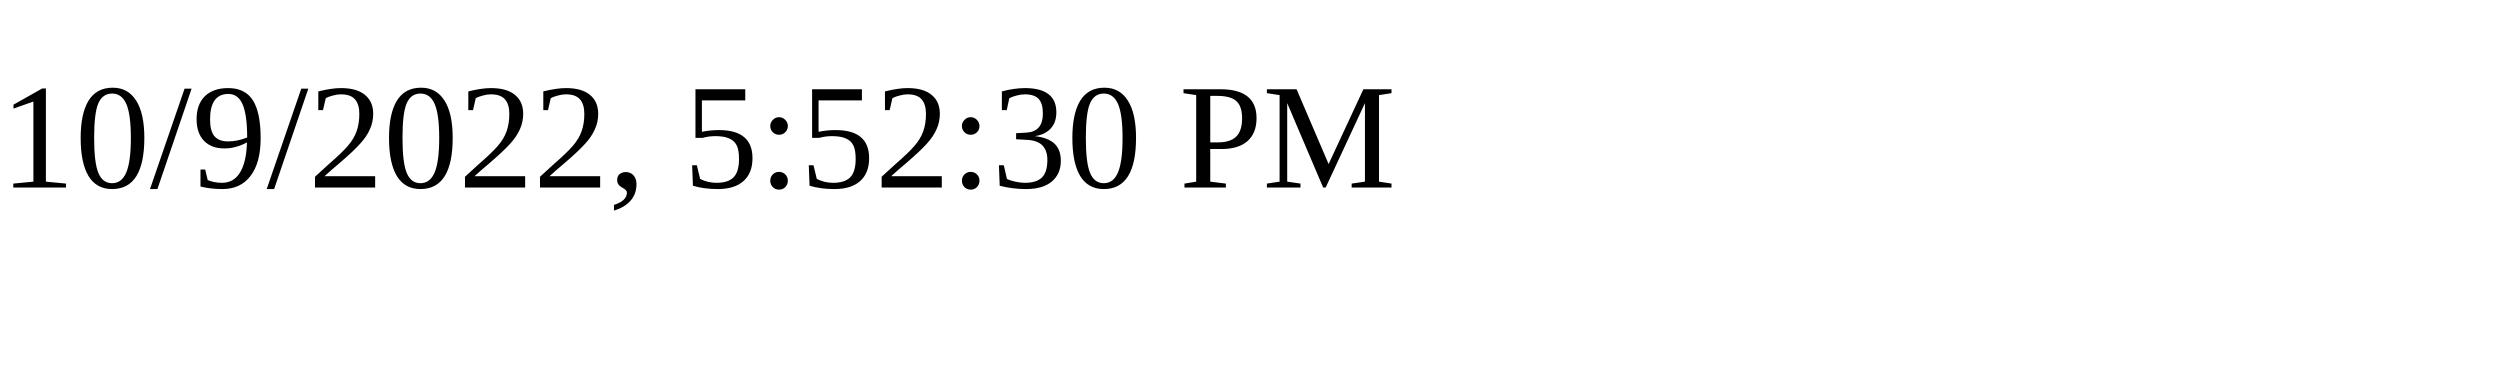
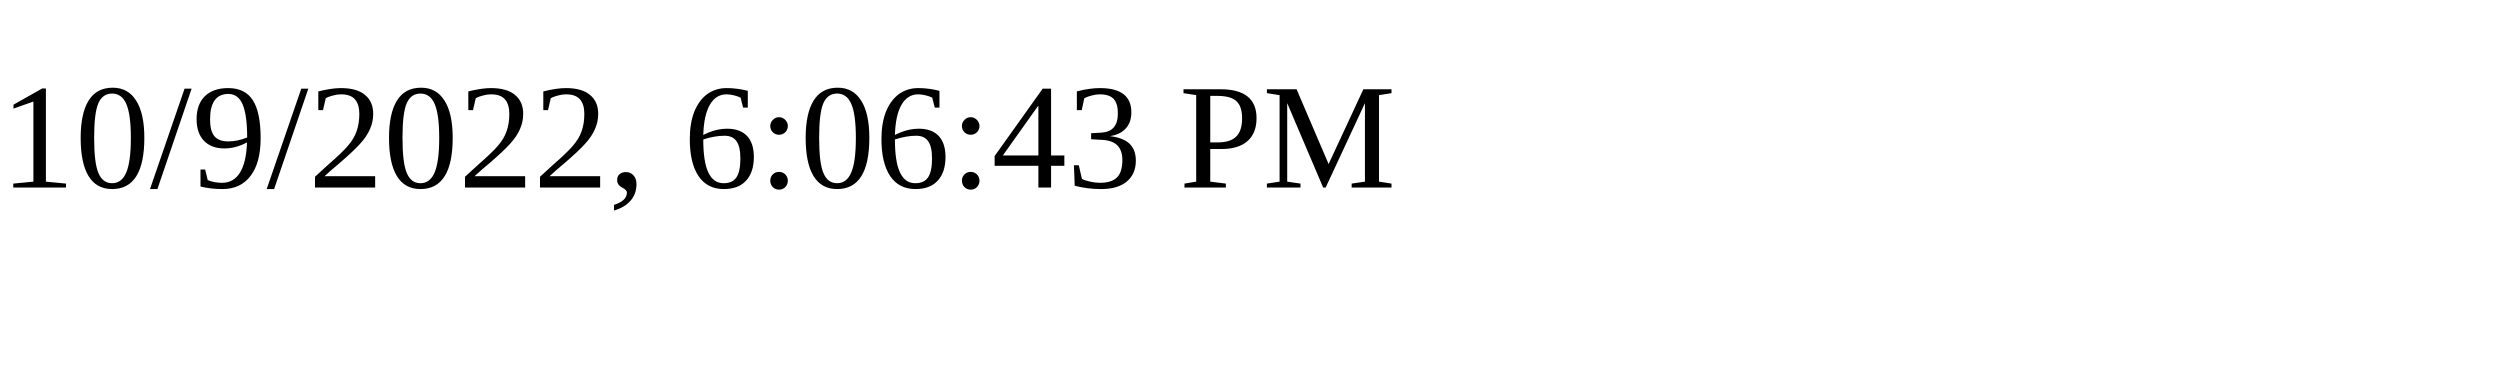
<svg xmlns="http://www.w3.org/2000/svg" height="30" width="200">
-   <text x="0" y="15">10/9/2022, 5:52:30 PM</text>
+   <text x="0" y="15">10/9/2022, 6:06:43 PM</text>
</svg>
